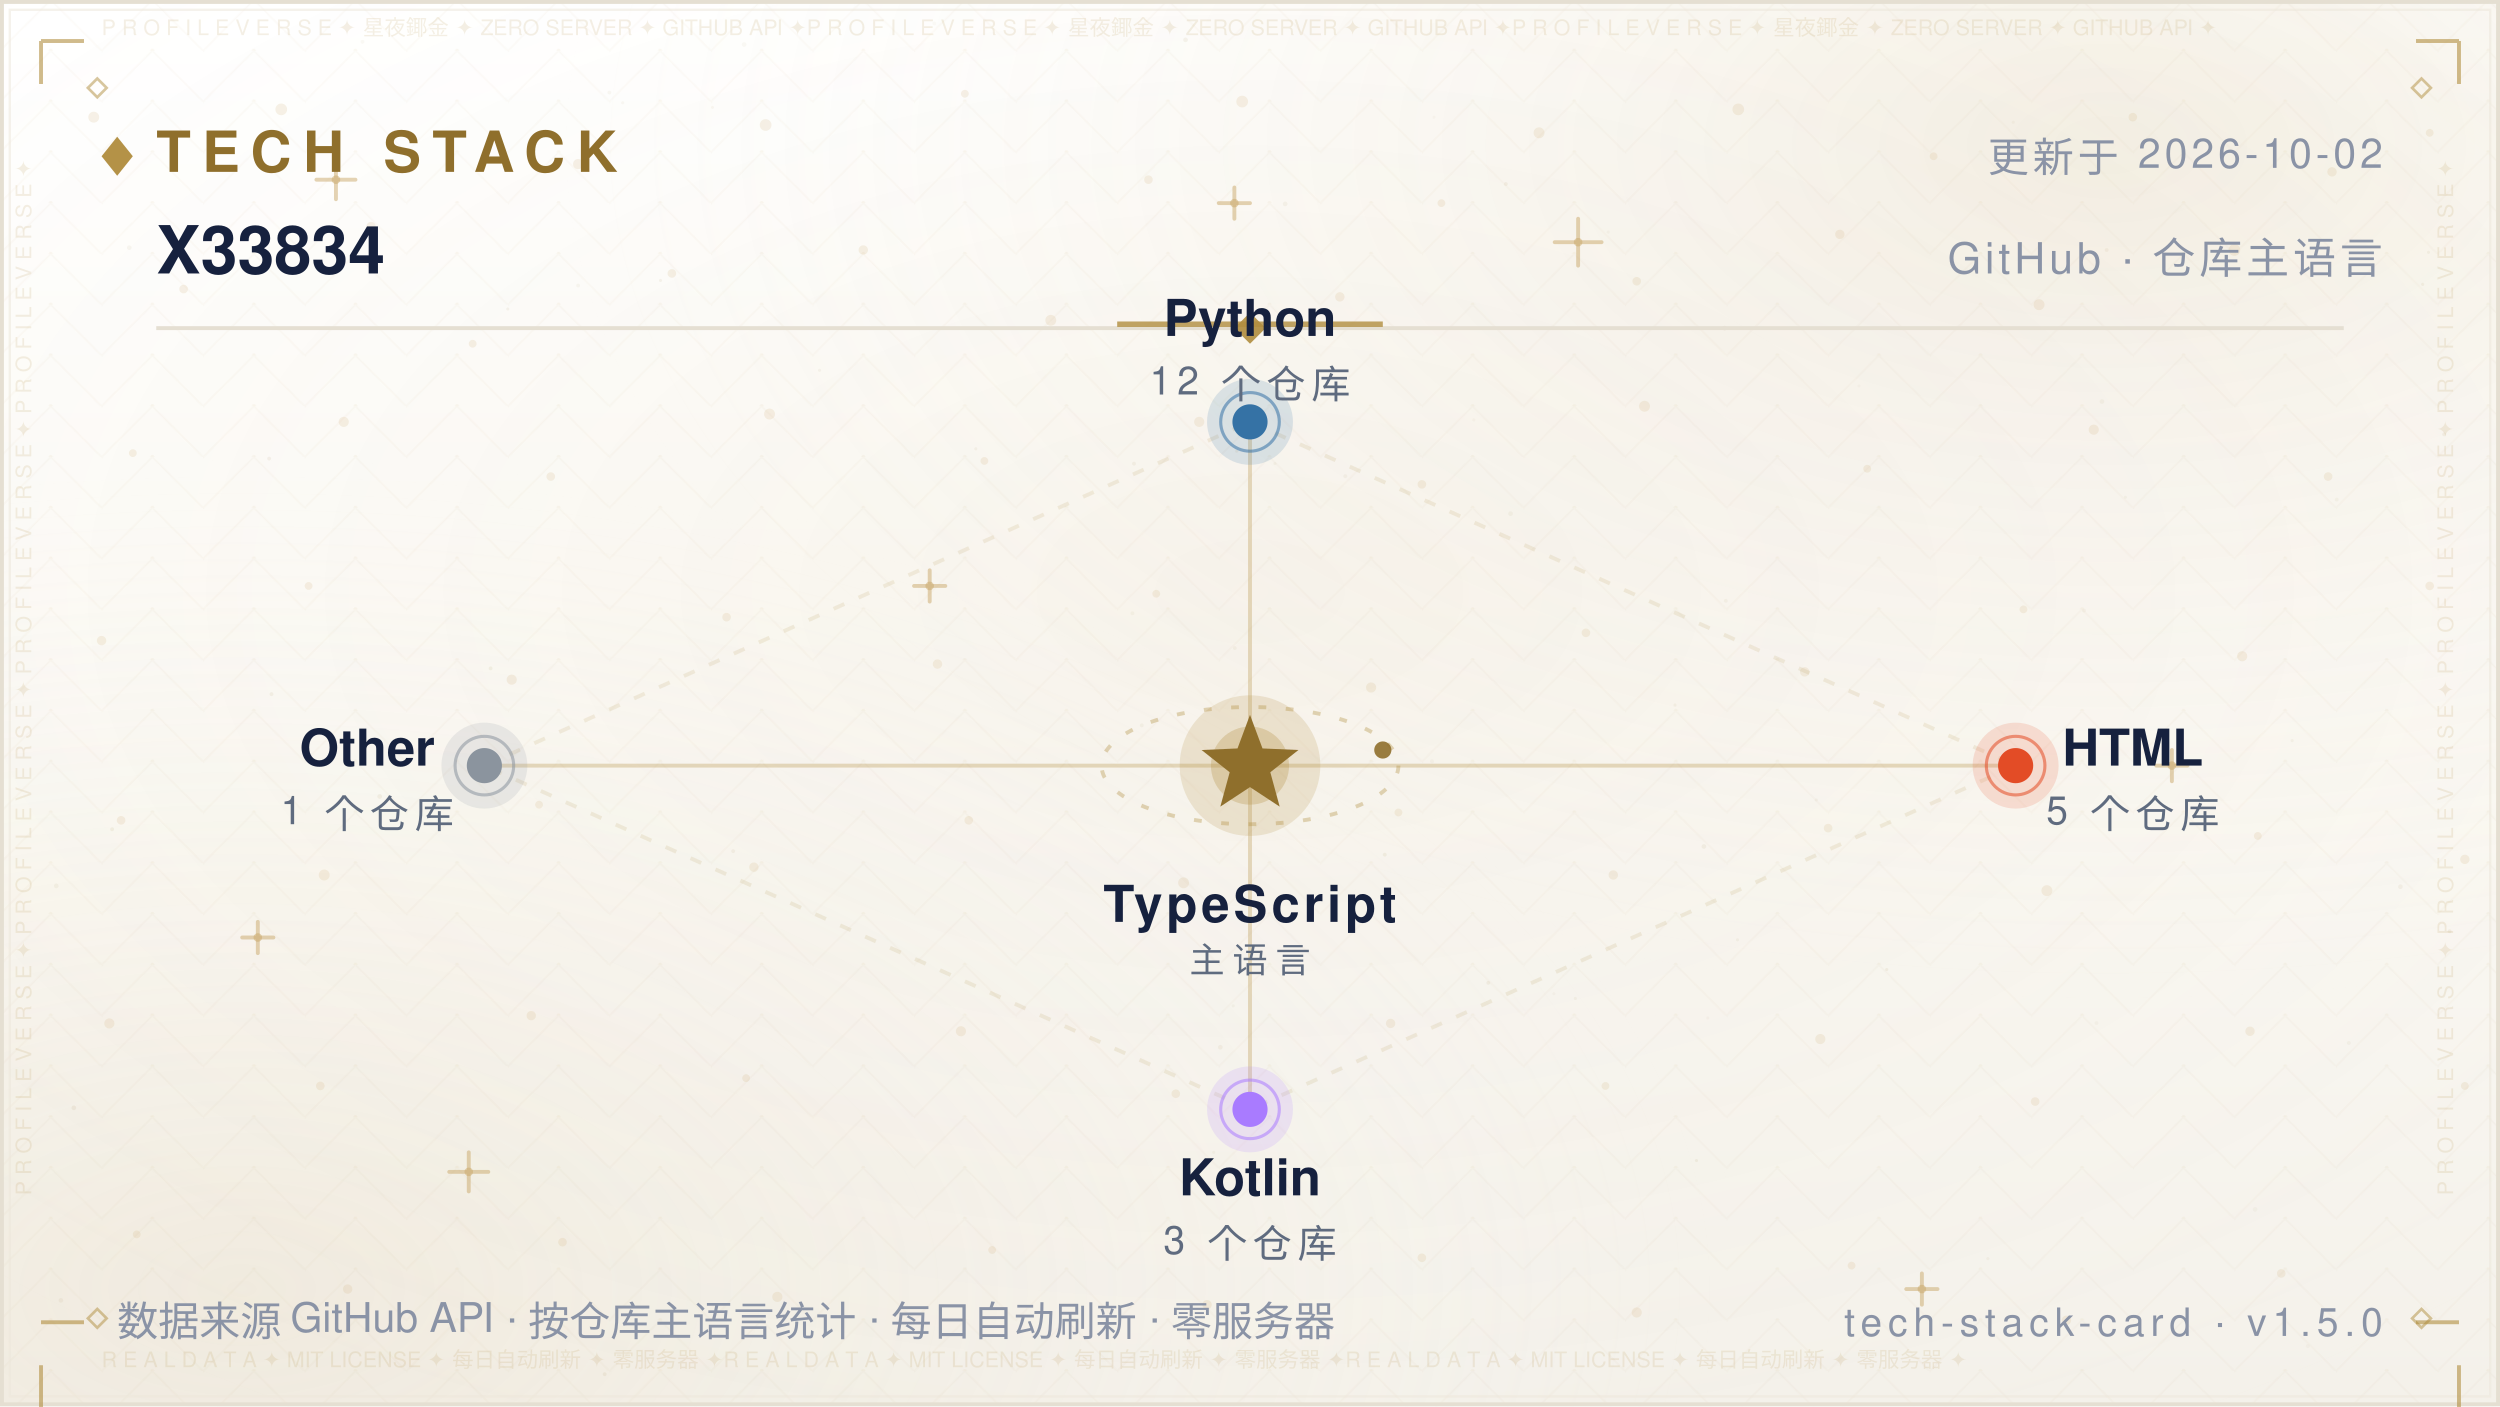
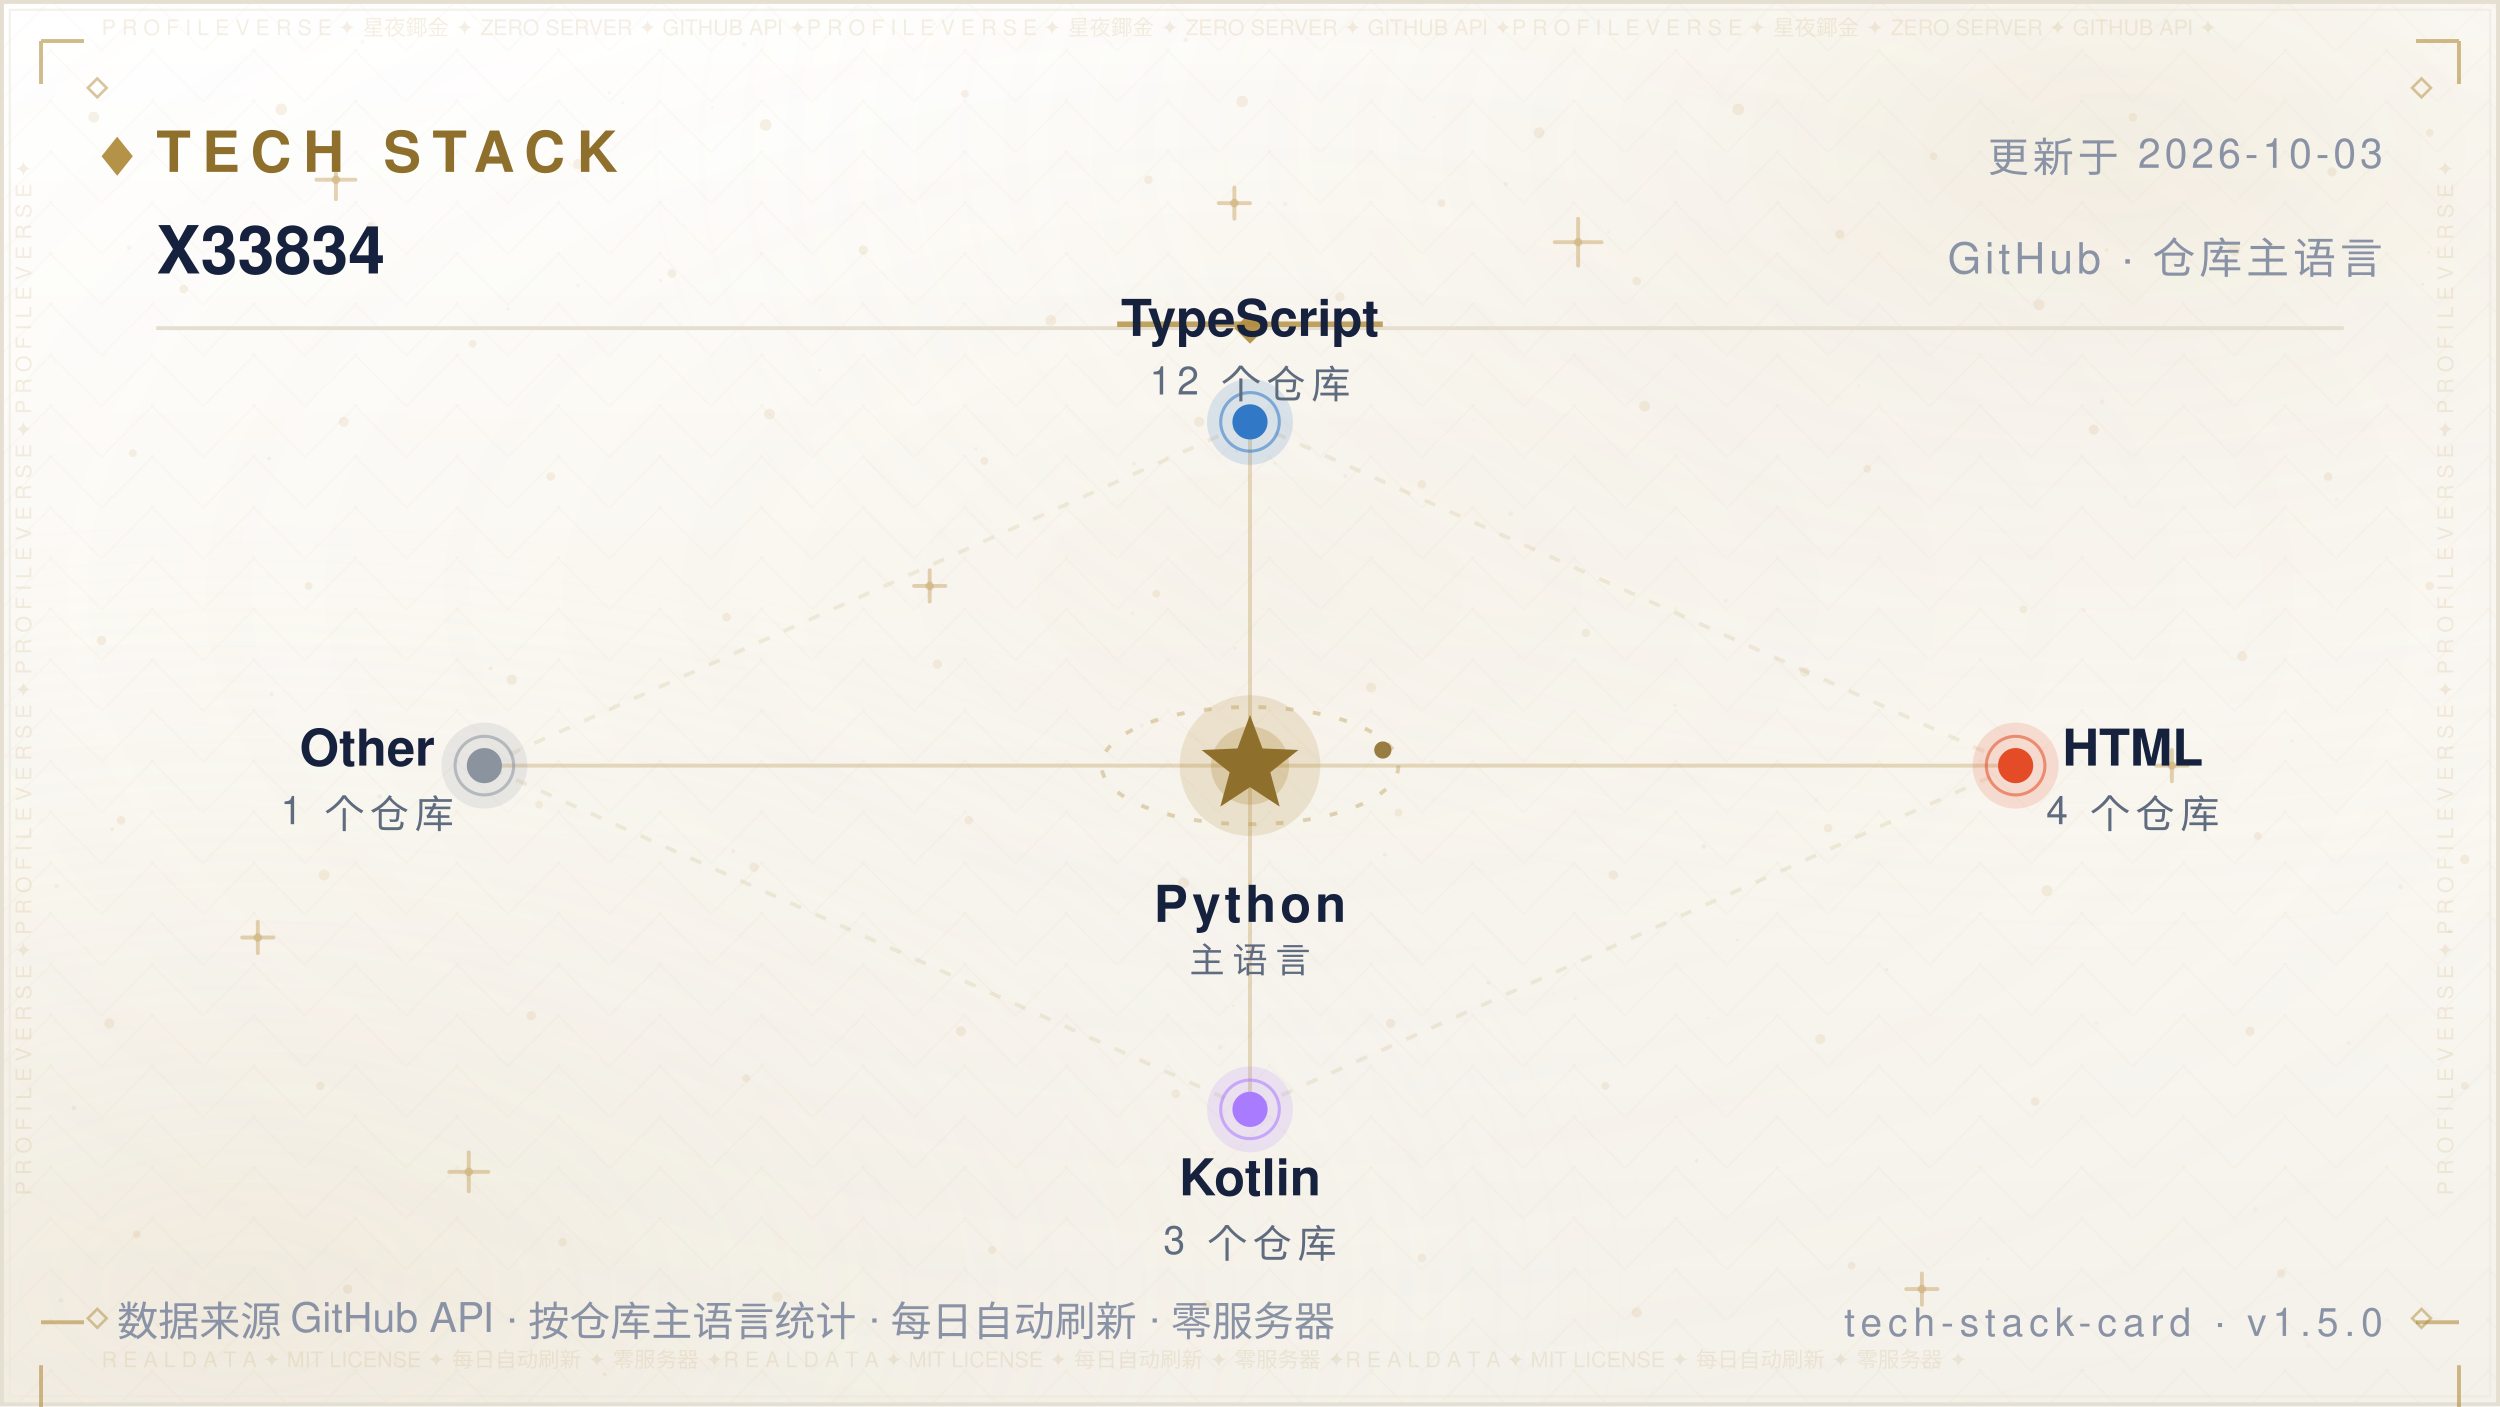
<svg xmlns="http://www.w3.org/2000/svg" width="640" height="360" viewBox="0 0 640 360" role="img" aria-label="Tech Stack — X33834">
  <defs>
    <linearGradient id="bg" x1="0" y1="0" x2="0" y2="1">
      <stop offset="0" stop-color="#FFFFFF" />
      <stop offset="0.5" stop-color="#FBF9F4" />
      <stop offset="1" stop-color="#F4F1EA" />
    </linearGradient>
    <radialGradient id="nebG" cx="0.84" cy="0.10" r="0.62">
      <stop offset="0" stop-color="#B08D3E" stop-opacity="0.14" />
      <stop offset="1" stop-color="#FFFFFF" stop-opacity="0" />
    </radialGradient>
    <radialGradient id="nebB" cx="0.10" cy="0.92" r="0.60">
      <stop offset="0" stop-color="#DCCBA8" stop-opacity="0.2" />
      <stop offset="1" stop-color="#FFFFFF" stop-opacity="0" />
    </radialGradient>
    <radialGradient id="glow" cx="0.5" cy="0.42" r="0.72">
      <stop offset="0" stop-color="#B08D3E" stop-opacity="0.06" />
      <stop offset="1" stop-color="#FFFFFF" stop-opacity="0" />
    </radialGradient>
    <pattern id="fil1" width="26.0" height="13.0" patternUnits="userSpaceOnUse">
      <path d="M13.0 0 L26.0 13.0 L13.0 26.0 L0 13.0 Z" fill="none" stroke="#B08D3E" stroke-width="0.5" opacity="0.035" />
      <circle cx="13.0" cy="13.0" r="0.55" fill="#B08D3E" opacity="0.056" />
      <circle cx="0" cy="0" r="0.35" fill="#B08D3E" opacity="0.035" />
    </pattern>
  </defs>
  <rect width="640" height="360" fill="url(#bg)" />
  <rect width="640" height="360" fill="url(#nebG)" />
  <rect width="640" height="360" fill="url(#nebB)" />
  <rect width="640" height="360" fill="url(#glow)" />
  <rect width="640" height="360" fill="url(#fil1)" />
  <circle cx="24" cy="30" r="1.4" fill="#C9A86A" opacity="0.16" />
  <circle cx="47" cy="74" r="1.1" fill="#C9A86A" opacity="0.16" />
  <circle cx="72" cy="28" r="1.5" fill="#C9A86A" opacity="0.16" />
  <circle cx="95" cy="58" r="1.2" fill="#C9A86A" opacity="0.16" />
  <circle cx="121" cy="88" r="1" fill="#C9A86A" opacity="0.16" />
  <circle cx="148" cy="42" r="1.3" fill="#C9A86A" opacity="0.16" />
  <circle cx="172" cy="70" r="1.1" fill="#C9A86A" opacity="0.16" />
  <circle cx="196" cy="32" r="1.5" fill="#C9A86A" opacity="0.16" />
  <circle cx="221" cy="64" r="1.2" fill="#C9A86A" opacity="0.16" />
  <circle cx="247" cy="24" r="1" fill="#C9A86A" opacity="0.16" />
  <circle cx="269" cy="82" r="1.4" fill="#C9A86A" opacity="0.16" />
  <circle cx="294" cy="46" r="1.1" fill="#C9A86A" opacity="0.16" />
  <circle cx="318" cy="26" r="1.5" fill="#C9A86A" opacity="0.16" />
  <circle cx="343" cy="76" r="1.2" fill="#C9A86A" opacity="0.16" />
  <circle cx="369" cy="52" r="1" fill="#C9A86A" opacity="0.16" />
  <circle cx="394" cy="34" r="1.4" fill="#C9A86A" opacity="0.16" />
  <circle cx="419" cy="72" r="1.1" fill="#C9A86A" opacity="0.16" />
  <circle cx="445" cy="28" r="1.5" fill="#C9A86A" opacity="0.16" />
  <circle cx="471" cy="60" r="1.2" fill="#C9A86A" opacity="0.16" />
  <circle cx="495" cy="40" r="1" fill="#C9A86A" opacity="0.16" />
  <circle cx="522" cy="78" r="1.4" fill="#C9A86A" opacity="0.16" />
  <circle cx="546" cy="30" r="1.1" fill="#C9A86A" opacity="0.16" />
  <circle cx="572" cy="64" r="1.5" fill="#C9A86A" opacity="0.16" />
  <circle cx="597" cy="44" r="1.2" fill="#C9A86A" opacity="0.16" />
  <circle cx="622" cy="34" r="1" fill="#C9A86A" opacity="0.16" />
  <circle cx="34" cy="116" r="1" fill="#C9A86A" opacity="0.16" />
  <circle cx="88" cy="108" r="1.3" fill="#C9A86A" opacity="0.16" />
  <circle cx="141" cy="122" r="1.1" fill="#C9A86A" opacity="0.16" />
  <circle cx="197" cy="106" r="1.4" fill="#C9A86A" opacity="0.16" />
  <circle cx="252" cy="118" r="1" fill="#C9A86A" opacity="0.16" />
  <circle cx="307" cy="108" r="1.3" fill="#C9A86A" opacity="0.16" />
  <circle cx="364" cy="124" r="1.1" fill="#C9A86A" opacity="0.16" />
  <circle cx="421" cy="104" r="1.4" fill="#C9A86A" opacity="0.16" />
  <circle cx="478" cy="120" r="1" fill="#C9A86A" opacity="0.16" />
  <circle cx="536" cy="110" r="1.3" fill="#C9A86A" opacity="0.16" />
  <circle cx="596" cy="122" r="1.1" fill="#C9A86A" opacity="0.16" />
  <circle cx="26" cy="164" r="1.2" fill="#C9A86A" opacity="0.16" />
  <circle cx="79" cy="150" r="1" fill="#C9A86A" opacity="0.16" />
  <circle cx="131" cy="174" r="1.3" fill="#C9A86A" opacity="0.16" />
  <circle cx="186" cy="158" r="1.1" fill="#C9A86A" opacity="0.16" />
  <circle cx="240" cy="170" r="1.2" fill="#C9A86A" opacity="0.16" />
  <circle cx="296" cy="152" r="1" fill="#C9A86A" opacity="0.16" />
  <circle cx="351" cy="176" r="1.3" fill="#C9A86A" opacity="0.16" />
  <circle cx="406" cy="162" r="1.1" fill="#C9A86A" opacity="0.16" />
  <circle cx="462" cy="172" r="1.2" fill="#C9A86A" opacity="0.16" />
  <circle cx="518" cy="156" r="1" fill="#C9A86A" opacity="0.16" />
  <circle cx="574" cy="168" r="1.3" fill="#C9A86A" opacity="0.16" />
  <circle cx="622" cy="150" r="1.1" fill="#C9A86A" opacity="0.16" />
  <circle cx="31" cy="210" r="1.1" fill="#C9A86A" opacity="0.16" />
  <circle cx="83" cy="224" r="1.4" fill="#C9A86A" opacity="0.16" />
  <circle cx="138" cy="206" r="1" fill="#C9A86A" opacity="0.16" />
  <circle cx="193" cy="222" r="1.2" fill="#C9A86A" opacity="0.16" />
  <circle cx="248" cy="210" r="1.1" fill="#C9A86A" opacity="0.16" />
  <circle cx="303" cy="226" r="1.4" fill="#C9A86A" opacity="0.16" />
  <circle cx="358" cy="208" r="1" fill="#C9A86A" opacity="0.16" />
  <circle cx="413" cy="224" r="1.2" fill="#C9A86A" opacity="0.16" />
  <circle cx="468" cy="212" r="1.1" fill="#C9A86A" opacity="0.16" />
  <circle cx="524" cy="228" r="1.4" fill="#C9A86A" opacity="0.16" />
  <circle cx="578" cy="214" r="1" fill="#C9A86A" opacity="0.16" />
  <circle cx="631" cy="220" r="1.2" fill="#C9A86A" opacity="0.16" />
  <circle cx="28" cy="262" r="1.3" fill="#C9A86A" opacity="0.16" />
  <circle cx="82" cy="278" r="1.1" fill="#C9A86A" opacity="0.16" />
  <circle cx="136" cy="260" r="1.2" fill="#C9A86A" opacity="0.16" />
  <circle cx="191" cy="276" r="1" fill="#C9A86A" opacity="0.16" />
  <circle cx="246" cy="264" r="1.3" fill="#C9A86A" opacity="0.16" />
  <circle cx="301" cy="280" r="1.1" fill="#C9A86A" opacity="0.16" />
  <circle cx="356" cy="262" r="1.2" fill="#C9A86A" opacity="0.16" />
  <circle cx="411" cy="278" r="1" fill="#C9A86A" opacity="0.16" />
  <circle cx="466" cy="266" r="1.3" fill="#C9A86A" opacity="0.16" />
  <circle cx="521" cy="282" r="1.1" fill="#C9A86A" opacity="0.16" />
  <circle cx="576" cy="264" r="1.2" fill="#C9A86A" opacity="0.16" />
  <circle cx="631" cy="278" r="1" fill="#C9A86A" opacity="0.16" />
  <circle cx="35" cy="316" r="1" fill="#C9A86A" opacity="0.16" />
  <circle cx="89" cy="330" r="1.2" fill="#C9A86A" opacity="0.16" />
  <circle cx="144" cy="318" r="1.1" fill="#C9A86A" opacity="0.16" />
  <circle cx="199" cy="332" r="1.3" fill="#C9A86A" opacity="0.16" />
  <circle cx="254" cy="320" r="1" fill="#C9A86A" opacity="0.16" />
  <circle cx="309" cy="334" r="1.2" fill="#C9A86A" opacity="0.16" />
  <circle cx="364" cy="322" r="1.1" fill="#C9A86A" opacity="0.16" />
  <circle cx="419" cy="336" r="1.3" fill="#C9A86A" opacity="0.16" />
  <circle cx="474" cy="324" r="1" fill="#C9A86A" opacity="0.16" />
  <circle cx="529" cy="338" r="1.2" fill="#C9A86A" opacity="0.16" />
  <circle cx="584" cy="326" r="1.1" fill="#C9A86A" opacity="0.16" />
  <path d="M81.0 46.0 H91.0 M86.0 41.0 V51.0" stroke="#C9A86A" stroke-width="1" stroke-linecap="round" opacity="0.5" />
  <circle cx="86.0" cy="46.0" r="1.1" fill="#C9A86A" opacity="0.5" />
  <path d="M234.0 150.0 H242.0 M238.0 146.0 V154.0" stroke="#C9A86A" stroke-width="1" stroke-linecap="round" opacity="0.5" />
  <circle cx="238.0" cy="150.0" r="1.1" fill="#C9A86A" opacity="0.5" />
  <path d="M398.0 62.0 H410.0 M404.0 56.0 V68.0" stroke="#C9A86A" stroke-width="1" stroke-linecap="round" opacity="0.5" />
  <circle cx="404.0" cy="62.0" r="1.1" fill="#C9A86A" opacity="0.5" />
  <path d="M552.0 196.0 H560.0 M556.0 192.0 V200.0" stroke="#C9A86A" stroke-width="1" stroke-linecap="round" opacity="0.5" />
  <circle cx="556.0" cy="196.0" r="1.1" fill="#C9A86A" opacity="0.5" />
  <path d="M115.0 300.0 H125.0 M120.0 295.0 V305.0" stroke="#C9A86A" stroke-width="1" stroke-linecap="round" opacity="0.5" />
  <circle cx="120.0" cy="300.0" r="1.1" fill="#C9A86A" opacity="0.5" />
  <path d="M488.0 330.0 H496.0 M492.0 326.0 V334.0" stroke="#C9A86A" stroke-width="1" stroke-linecap="round" opacity="0.5" />
  <circle cx="492.0" cy="330.0" r="1.1" fill="#C9A86A" opacity="0.5" />
  <path d="M312.0 52.0 H320.0 M316.0 48.0 V56.0" stroke="#C9A86A" stroke-width="1" stroke-linecap="round" opacity="0.5" />
  <circle cx="316.0" cy="52.0" r="1.1" fill="#C9A86A" opacity="0.5" />
  <path d="M62.0 240.0 H70.0 M66.0 236.0 V244.0" stroke="#C9A86A" stroke-width="1" stroke-linecap="round" opacity="0.5" />
  <circle cx="66.0" cy="240.0" r="1.1" fill="#C9A86A" opacity="0.5" />
  <circle cx="15.6" cy="332.9" r="0.6" fill="#8F6F2C" opacity="0.067" />
  <circle cx="97.2" cy="203.9" r="0.6" fill="#8F6F2C" opacity="0.076" />
  <circle cx="538.1" cy="102.8" r="0.6" fill="#8F6F2C" opacity="0.057" />
  <circle cx="344.4" cy="121.9" r="0.5" fill="#8F6F2C" opacity="0.057" />
  <circle cx="159.4" cy="26.3" r="0.4" fill="#8F6F2C" opacity="0.048" />
  <circle cx="28.7" cy="212.3" r="0.5" fill="#8F6F2C" opacity="0.080" />
  <circle cx="209.8" cy="94.8" r="0.4" fill="#8F6F2C" opacity="0.060" />
  <circle cx="316.1" cy="165.9" r="0.5" fill="#8F6F2C" opacity="0.057" />
  <circle cx="590.8" cy="344.6" r="0.5" fill="#8F6F2C" opacity="0.037" />
  <circle cx="539.3" cy="64.0" r="0.5" fill="#8F6F2C" opacity="0.068" />
  <circle cx="385.5" cy="47.1" r="0.5" fill="#8F6F2C" opacity="0.076" />
  <circle cx="292.3" cy="185.7" r="0.5" fill="#8F6F2C" opacity="0.060" />
  <circle cx="536.7" cy="261.9" r="0.5" fill="#8F6F2C" opacity="0.046" />
  <circle cx="377.3" cy="107.5" r="0.4" fill="#8F6F2C" opacity="0.041" />
  <circle cx="92.8" cy="10.7" r="0.5" fill="#8F6F2C" opacity="0.044" />
  <circle cx="354.5" cy="218.8" r="0.5" fill="#8F6F2C" opacity="0.080" />
  <circle cx="310.7" cy="295.0" r="0.4" fill="#8F6F2C" opacity="0.054" />
  <circle cx="601.3" cy="267.0" r="0.5" fill="#8F6F2C" opacity="0.054" />
  <circle cx="18.9" cy="283.6" r="0.6" fill="#8F6F2C" opacity="0.085" />
  <circle cx="312.4" cy="268.1" r="0.6" fill="#8F6F2C" opacity="0.069" />
  <circle cx="239.2" cy="6.0" r="0.5" fill="#8F6F2C" opacity="0.036" />
  <circle cx="436.2" cy="216.7" r="0.6" fill="#8F6F2C" opacity="0.071" />
  <circle cx="329.0" cy="52.2" r="0.6" fill="#8F6F2C" opacity="0.063" />
  <circle cx="625.7" cy="111.2" r="0.5" fill="#8F6F2C" opacity="0.075" />
  <circle cx="428.8" cy="180.5" r="0.4" fill="#8F6F2C" opacity="0.065" />
  <circle cx="169.1" cy="71.8" r="0.4" fill="#8F6F2C" opacity="0.073" />
  <circle cx="586.8" cy="189.6" r="0.4" fill="#8F6F2C" opacity="0.060" />
  <circle cx="598.2" cy="127.9" r="0.5" fill="#8F6F2C" opacity="0.054" />
  <circle cx="289.9" cy="157.0" r="0.5" fill="#8F6F2C" opacity="0.053" />
  <circle cx="315.7" cy="257.5" r="0.4" fill="#8F6F2C" opacity="0.054" />
  <circle cx="154.8" cy="351.8" r="0.5" fill="#8F6F2C" opacity="0.080" />
  <circle cx="411.7" cy="59.4" r="0.4" fill="#8F6F2C" opacity="0.043" />
  <circle cx="465.0" cy="204.8" r="0.4" fill="#8F6F2C" opacity="0.048" />
  <circle cx="533.5" cy="156.3" r="0.5" fill="#8F6F2C" opacity="0.050" />
  <circle cx="621.7" cy="64.6" r="0.4" fill="#8F6F2C" opacity="0.064" />
  <circle cx="14.4" cy="226.8" r="0.6" fill="#8F6F2C" opacity="0.064" />
  <circle cx="68.9" cy="117.4" r="0.5" fill="#8F6F2C" opacity="0.076" />
  <circle cx="182.4" cy="27.5" r="0.4" fill="#8F6F2C" opacity="0.047" />
  <circle cx="125.6" cy="171.1" r="0.5" fill="#8F6F2C" opacity="0.081" />
  <circle cx="367.1" cy="30.0" r="0.4" fill="#8F6F2C" opacity="0.039" />
  <circle cx="441.5" cy="84.0" r="0.6" fill="#8F6F2C" opacity="0.085" />
  <circle cx="69.5" cy="177.7" r="0.5" fill="#8F6F2C" opacity="0.078" />
  <circle cx="627.1" cy="238.4" r="0.5" fill="#8F6F2C" opacity="0.081" />
  <circle cx="620.2" cy="72.8" r="0.4" fill="#8F6F2C" opacity="0.078" />
  <circle cx="508.9" cy="322.2" r="0.4" fill="#8F6F2C" opacity="0.055" />
  <circle cx="403.3" cy="255.6" r="0.4" fill="#8F6F2C" opacity="0.061" />
  <circle cx="381.0" cy="251.6" r="0.5" fill="#8F6F2C" opacity="0.078" />
  <circle cx="33.1" cy="63.4" r="0.6" fill="#8F6F2C" opacity="0.059" />
  <circle cx="249.8" cy="114.9" r="0.4" fill="#8F6F2C" opacity="0.066" />
  <circle cx="434.3" cy="297.1" r="0.4" fill="#8F6F2C" opacity="0.082" />
  <circle cx="437.2" cy="260.6" r="0.4" fill="#8F6F2C" opacity="0.040" />
  <circle cx="577.3" cy="309.6" r="0.6" fill="#8F6F2C" opacity="0.044" />
  <circle cx="366.6" cy="194.9" r="0.5" fill="#8F6F2C" opacity="0.044" />
  <circle cx="444.8" cy="240.6" r="0.4" fill="#8F6F2C" opacity="0.060" />
  <circle cx="316.6" cy="115.5" r="0.4" fill="#8F6F2C" opacity="0.076" />
  <circle cx="148.0" cy="73.1" r="0.5" fill="#8F6F2C" opacity="0.053" />
  <circle cx="326.4" cy="118.7" r="0.4" fill="#8F6F2C" opacity="0.054" />
  <circle cx="515.4" cy="31.3" r="0.4" fill="#8F6F2C" opacity="0.047" />
  <circle cx="182.8" cy="84.2" r="0.4" fill="#8F6F2C" opacity="0.039" />
  <circle cx="475.9" cy="98.8" r="0.4" fill="#8F6F2C" opacity="0.037" />
  <circle cx="441.8" cy="153.8" r="0.5" fill="#8F6F2C" opacity="0.057" />
  <circle cx="386.7" cy="131.5" r="0.6" fill="#8F6F2C" opacity="0.059" />
  <circle cx="303.5" cy="10.2" r="0.6" fill="#8F6F2C" opacity="0.074" />
  <circle cx="544.1" cy="127.3" r="0.4" fill="#8F6F2C" opacity="0.054" />
  <circle cx="156.0" cy="23.7" r="0.5" fill="#8F6F2C" opacity="0.051" />
  <circle cx="614.5" cy="227.0" r="0.6" fill="#8F6F2C" opacity="0.068" />
  <circle cx="397.8" cy="254.4" r="0.4" fill="#8F6F2C" opacity="0.042" />
  <circle cx="190.5" cy="11.4" r="0.6" fill="#8F6F2C" opacity="0.043" />
  <circle cx="483.0" cy="248.2" r="0.4" fill="#8F6F2C" opacity="0.085" />
  <circle cx="187.7" cy="217.9" r="0.5" fill="#8F6F2C" opacity="0.067" />
  <circle cx="290.3" cy="118.7" r="0.5" fill="#8F6F2C" opacity="0.068" />
  <circle cx="130.0" cy="79.1" r="0.4" fill="#8F6F2C" opacity="0.074" />
  <rect x="0.5" y="0.5" width="639" height="359" fill="none" stroke="#E5DFD2" stroke-width="1" />
  <rect x="2.5" y="2.5" width="635" height="355" fill="none" stroke="#EDE7DA" stroke-width="0.6" opacity="0.55" />
  <text x="26" y="9" font-family="'Segoe UI',Helvetica,Arial,'PingFang SC','Microsoft YaHei',sans-serif" font-size="5.5" fill="#B08D3E" opacity="0.14" textLength="588">P R O F I L E   V E R S E   ✦   星夜鎁金   ✦   ZERO SERVER   ✦   GITHUB API   ✦P R O F I L E   V E R S E   ✦   星夜鎁金   ✦   ZERO SERVER   ✦   GITHUB API   ✦P R O F I L E   V E R S E   ✦   星夜鎁金   ✦   ZERO SERVER   ✦   GITHUB API   ✦</text>
  <text x="26" y="350" font-family="'Segoe UI',Helvetica,Arial,'PingFang SC','Microsoft YaHei',sans-serif" font-size="5.5" fill="#B08D3E" opacity="0.14" textLength="588">R E A L   D A T A   ✦   MIT LICENSE   ✦   每日自动刷新   ✦   零服务器   ✦R E A L   D A T A   ✦   MIT LICENSE   ✦   每日自动刷新   ✦   零服务器   ✦R E A L   D A T A   ✦   MIT LICENSE   ✦   每日自动刷新   ✦   零服务器   ✦</text>
  <text x="8" y="306" font-family="'Segoe UI',Helvetica,Arial,'PingFang SC','Microsoft YaHei',sans-serif" font-size="5.5" fill="#B08D3E" opacity="0.14" transform="rotate(-90 8 306)">P R O F I L E   V E R S E   ✦   P R O F I L E   V E R S E   ✦   P R O F I L E   V E R S E   ✦   P R O F I L E   V E R S E   ✦   </text>
  <text x="628" y="306" font-family="'Segoe UI',Helvetica,Arial,'PingFang SC','Microsoft YaHei',sans-serif" font-size="5.5" fill="#B08D3E" opacity="0.14" transform="rotate(-90 628 306)">P R O F I L E   V E R S E   ✦   P R O F I L E   V E R S E   ✦   P R O F I L E   V E R S E   ✦   P R O F I L E   V E R S E   ✦   </text>
  <path d="M10.5 10.5 h11 M10.5 10.5 v11" fill="none" stroke="#B08D3E" stroke-width="1" opacity="0.6" />
  <path d="M618.5 10.5 h11 M629.5 10.5 v11" fill="none" stroke="#B08D3E" stroke-width="1" opacity="0.6" />
  <path d="M10.5 338.5 h11 M10.5 349.5 v11" fill="none" stroke="#B08D3E" stroke-width="1" opacity="0.6" />
  <path d="M618.5 338.5 h11 M629.5 349.5 v11" fill="none" stroke="#B08D3E" stroke-width="1" opacity="0.6" />
  <path d="M22.5 22.5 l2.4 -2.4 l2.4 2.4 l-2.4 2.4 z" fill="none" stroke="#B08D3E" stroke-width="0.7" opacity="0.5" />
  <path d="M617.5 22.5 l2.4 -2.4 l2.4 2.4 l-2.4 2.4 z" fill="none" stroke="#B08D3E" stroke-width="0.7" opacity="0.5" />
  <path d="M22.5 337.5 l2.4 -2.4 l2.4 2.4 l-2.4 2.4 z" fill="none" stroke="#B08D3E" stroke-width="0.7" opacity="0.5" />
  <path d="M617.5 337.5 l2.4 -2.4 l2.4 2.4 l-2.4 2.4 z" fill="none" stroke="#B08D3E" stroke-width="0.7" opacity="0.5" />
  <path d="M26 40 l4 -5 l4 5 l-4 5 z" fill="#B08D3E" opacity="0.95" />
  <text x="40" y="44" font-family="'Segoe UI',Helvetica,Arial,'PingFang SC','Microsoft YaHei',sans-serif" font-size="14.5" font-weight="700" letter-spacing="3" fill="#8F6F2C">TECH STACK</text>
-   <text x="610" y="44" text-anchor="end" font-family="'Segoe UI',Helvetica,Arial,'PingFang SC','Microsoft YaHei',sans-serif" font-size="10.5" letter-spacing="1" fill="#8A93A6">更新于 2026-10-02</text>
+   <text x="610" y="44" text-anchor="end" font-family="'Segoe UI',Helvetica,Arial,'PingFang SC','Microsoft YaHei',sans-serif" font-size="10.5" letter-spacing="1" fill="#8A93A6">更新于 2026-10-03</text>
  <text x="40" y="70" font-family="'Segoe UI',Helvetica,Arial,'PingFang SC','Microsoft YaHei',sans-serif" font-size="17" font-weight="600" fill="#16213E">X33834</text>
  <text x="610" y="70" text-anchor="end" font-family="'Segoe UI',Helvetica,Arial,'PingFang SC','Microsoft YaHei',sans-serif" font-size="11" letter-spacing="1" fill="#8A93A6">GitHub · 仓库主语言</text>
  <line x1="40" y1="84" x2="600" y2="84" stroke="#E5DFD2" stroke-width="1" />
  <line x1="286" y1="83" x2="354" y2="83" stroke="#B08D3E" stroke-width="1.4" opacity="0.8" />
  <path d="M320 80 l4 4 l-4 4 l-4 -4 z" fill="#B08D3E" opacity="0.9" />
  <line x1="320.0" y1="196.0" x2="320.0" y2="108.0" stroke="#B08D3E" stroke-opacity="0.30" stroke-width="1" />
  <circle cx="320.0" cy="108.0" r="1.4" fill="#B08D3E" opacity="0.8" />
  <line x1="320.0" y1="196.0" x2="516.0" y2="196.0" stroke="#B08D3E" stroke-opacity="0.30" stroke-width="1" />
  <circle cx="516.0" cy="196.0" r="1.4" fill="#B08D3E" opacity="0.8" />
  <line x1="320.0" y1="196.0" x2="320.0" y2="284.0" stroke="#B08D3E" stroke-opacity="0.30" stroke-width="1" />
  <circle cx="320.0" cy="284.0" r="1.4" fill="#B08D3E" opacity="0.8" />
  <line x1="320.0" y1="196.0" x2="124.0" y2="196.0" stroke="#B08D3E" stroke-opacity="0.30" stroke-width="1" />
  <circle cx="124.0" cy="196.0" r="1.4" fill="#B08D3E" opacity="0.8" />
  <line x1="320.0" y1="108.0" x2="516.0" y2="196.0" stroke="#B08D3E" stroke-opacity="0.13" stroke-width="1" stroke-dasharray="3 4" />
  <line x1="516.0" y1="196.0" x2="320.0" y2="284.0" stroke="#B08D3E" stroke-opacity="0.13" stroke-width="1" stroke-dasharray="3 4" />
  <line x1="320.0" y1="284.0" x2="124.0" y2="196.0" stroke="#B08D3E" stroke-opacity="0.13" stroke-width="1" stroke-dasharray="3 4" />
  <line x1="124.0" y1="196.0" x2="320.0" y2="108.0" stroke="#B08D3E" stroke-opacity="0.13" stroke-width="1" stroke-dasharray="3 4" />
  <ellipse cx="320" cy="196" rx="38" ry="15" fill="none" stroke="#B08D3E" stroke-opacity="0.35" stroke-width="1" stroke-dasharray="2 5" />
  <circle cx="354" cy="192" r="2.2" fill="#8F6F2C" opacity="0.9" />
  <circle cx="320" cy="196" r="18" fill="#B08D3E" opacity="0.18" />
  <circle cx="320" cy="196" r="10" fill="#B08D3E" opacity="0.28" />
  <polygon points="320.0,183.0 323.2,191.6 332.4,192.0 325.2,197.7 327.6,206.5 320.0,201.5 312.4,206.5 314.8,197.7 307.6,192.0 316.8,191.6" fill="#8F6F2C" />
-   <text x="320" y="236" text-anchor="middle" font-family="'Segoe UI',Helvetica,Arial,'PingFang SC','Microsoft YaHei',sans-serif" font-size="13" font-weight="700" letter-spacing="1" fill="#16213E">TypeScript</text>
+   <text x="320" y="236" text-anchor="middle" font-family="'Segoe UI',Helvetica,Arial,'PingFang SC','Microsoft YaHei',sans-serif" font-size="13" font-weight="700" letter-spacing="1" fill="#16213E">Python</text>
  <text x="320" y="249" text-anchor="middle" font-family="'Segoe UI',Helvetica,Arial,'PingFang SC','Microsoft YaHei',sans-serif" font-size="9" letter-spacing="2" fill="#5F6B7F">主语言</text>
-   <circle cx="320.0" cy="108.0" r="11" fill="#3572A5" opacity="0.16" />
-   <circle cx="320.0" cy="108.0" r="4.5" fill="#3572A5" />
-   <circle cx="320.0" cy="108.0" r="7.5" fill="none" stroke="#3572A5" stroke-opacity="0.55" stroke-width="0.8" />
-   <text x="320.0" y="86.0" text-anchor="middle" font-family="'Segoe UI',Helvetica,Arial,'PingFang SC','Microsoft YaHei',sans-serif" font-size="13" font-weight="600" fill="#16213E">Python</text>
+   <circle cx="320.0" cy="108.0" r="11" fill="#3178C6" opacity="0.16" />
+   <circle cx="320.0" cy="108.0" r="4.5" fill="#3178C6" />
+   <circle cx="320.0" cy="108.0" r="7.5" fill="none" stroke="#3178C6" stroke-opacity="0.55" stroke-width="0.8" />
+   <text x="320.0" y="86.0" text-anchor="middle" font-family="'Segoe UI',Helvetica,Arial,'PingFang SC','Microsoft YaHei',sans-serif" font-size="13" font-weight="600" fill="#16213E">TypeScript</text>
  <text x="320.0" y="101.0" text-anchor="middle" font-family="'Segoe UI',Helvetica,Arial,'PingFang SC','Microsoft YaHei',sans-serif" font-size="10" letter-spacing="1.5" fill="#5F6B7F">12 个仓库</text>
  <circle cx="516.0" cy="196.0" r="11" fill="#E34C26" opacity="0.16" />
  <circle cx="516.0" cy="196.0" r="4.5" fill="#E34C26" />
  <circle cx="516.0" cy="196.0" r="7.5" fill="none" stroke="#E34C26" stroke-opacity="0.55" stroke-width="0.8" />
  <text x="546.0" y="196.0" text-anchor="middle" font-family="'Segoe UI',Helvetica,Arial,'PingFang SC','Microsoft YaHei',sans-serif" font-size="13" font-weight="600" fill="#16213E">HTML</text>
-   <text x="546.0" y="211.0" text-anchor="middle" font-family="'Segoe UI',Helvetica,Arial,'PingFang SC','Microsoft YaHei',sans-serif" font-size="10" letter-spacing="1.5" fill="#5F6B7F">5 个仓库</text>
+   <text x="546.0" y="211.0" text-anchor="middle" font-family="'Segoe UI',Helvetica,Arial,'PingFang SC','Microsoft YaHei',sans-serif" font-size="10" letter-spacing="1.5" fill="#5F6B7F">4 个仓库</text>
  <circle cx="320.0" cy="284.0" r="11" fill="#A97BFF" opacity="0.16" />
  <circle cx="320.0" cy="284.0" r="4.5" fill="#A97BFF" />
  <circle cx="320.0" cy="284.0" r="7.5" fill="none" stroke="#A97BFF" stroke-opacity="0.55" stroke-width="0.8" />
  <text x="320.0" y="306.0" text-anchor="middle" font-family="'Segoe UI',Helvetica,Arial,'PingFang SC','Microsoft YaHei',sans-serif" font-size="13" font-weight="600" fill="#16213E">Kotlin</text>
  <text x="320.0" y="321.0" text-anchor="middle" font-family="'Segoe UI',Helvetica,Arial,'PingFang SC','Microsoft YaHei',sans-serif" font-size="10" letter-spacing="1.5" fill="#5F6B7F">3 个仓库</text>
  <circle cx="124.0" cy="196.0" r="11" fill="#8B949E" opacity="0.16" />
  <circle cx="124.0" cy="196.0" r="4.5" fill="#8B949E" />
  <circle cx="124.0" cy="196.0" r="7.5" fill="none" stroke="#8B949E" stroke-opacity="0.55" stroke-width="0.8" />
  <text x="94.0" y="196.0" text-anchor="middle" font-family="'Segoe UI',Helvetica,Arial,'PingFang SC','Microsoft YaHei',sans-serif" font-size="13" font-weight="600" fill="#16213E">Other</text>
  <text x="94.0" y="211.0" text-anchor="middle" font-family="'Segoe UI',Helvetica,Arial,'PingFang SC','Microsoft YaHei',sans-serif" font-size="10" letter-spacing="1.5" fill="#5F6B7F">1 个仓库</text>
  <text x="30" y="342" font-family="'Segoe UI',Helvetica,Arial,'PingFang SC','Microsoft YaHei',sans-serif" font-size="10.5" fill="#8A93A6">数据来源 GitHub API · 按仓库主语言统计 · 每日自动刷新 · 零服务器</text>
  <text x="610" y="342" text-anchor="end" font-family="'Segoe UI',Helvetica,Arial,'PingFang SC','Microsoft YaHei',sans-serif" font-size="10" letter-spacing="1.5" fill="#8A93A6">tech-stack-card · v1.5.0</text>
</svg>
